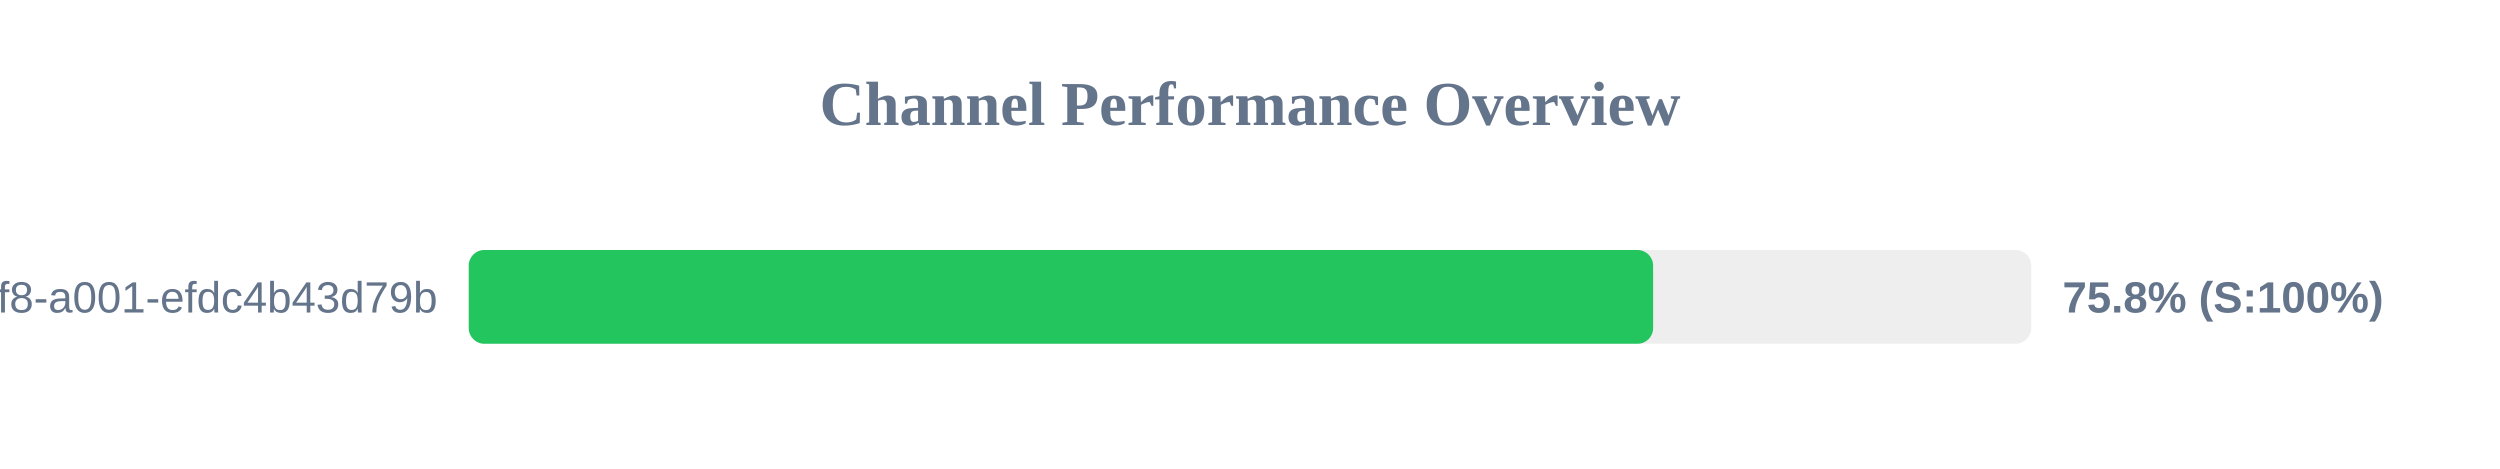
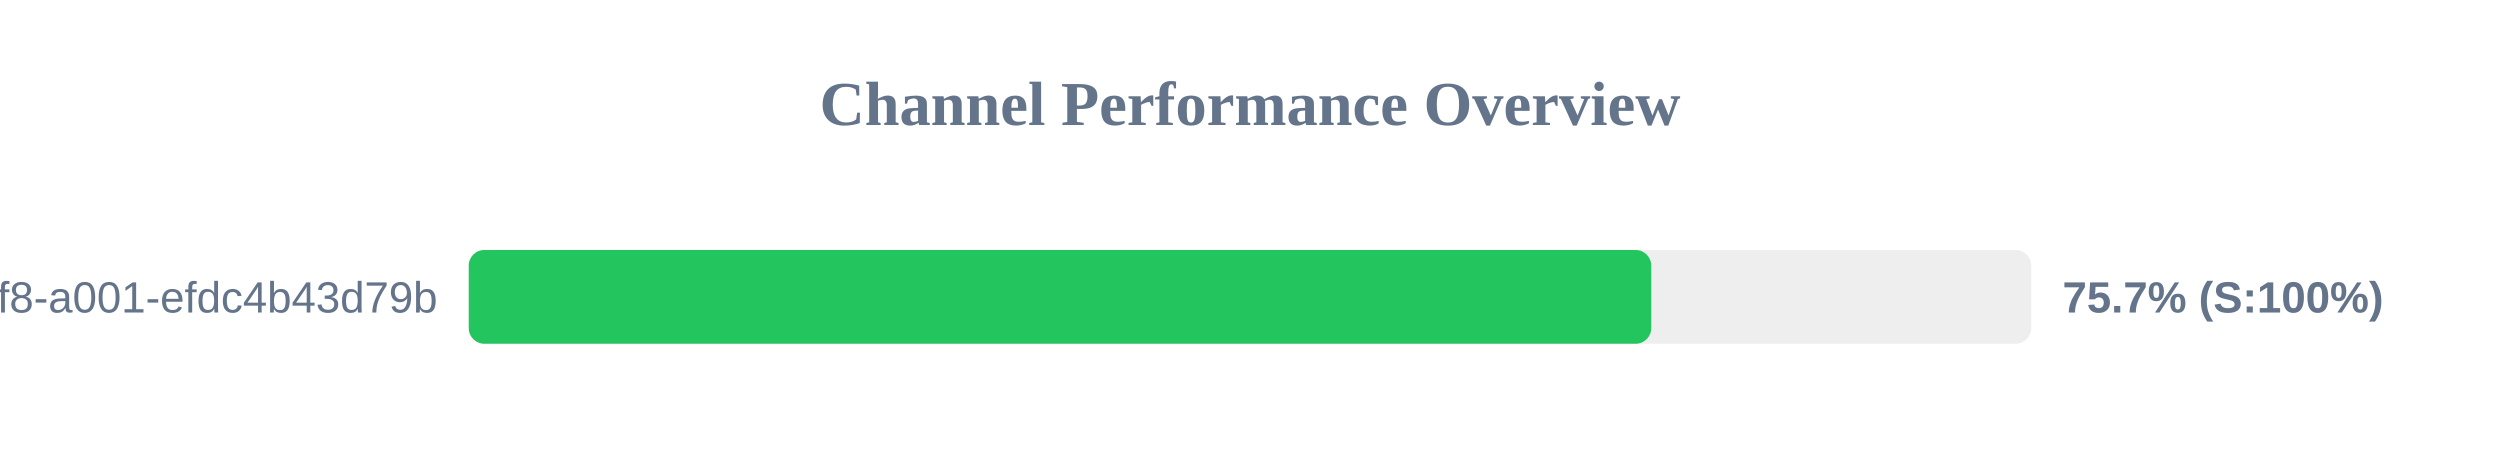
<svg xmlns="http://www.w3.org/2000/svg" width="800" height="150" version="1.1">
  <style>
        .row { font: 14px Arial; fill: #64748b; }
        .score { font: bold 14px Arial; fill: #64748b; }
    </style>
  <text x="400" y="40" text-anchor="middle" font-size="20px" font-weight="bold" fill="#64748b">Channel Performance Overview</text>
  <rect x="150" y="80" width="500" height="30" fill="#eee" rx="5" />
-   <rect x="150" y="80" width="379.0" height="30" fill="#22c55e" rx="5" />
+   <rect x="150" y="80" width="378.4" height="30" fill="#22c55e" rx="5" />
  <text x="140" y="100" text-anchor="end" class="row">?uuid=1fdb6b30-5371-4ff8-a001-efdc4b43d79b</text>
-   <text x="660" y="100" text-anchor="start" class="score">75.8% (S:100%)</text>
+   <text x="660" y="100" text-anchor="start" class="score">75.7% (S:100%)</text>
</svg>
